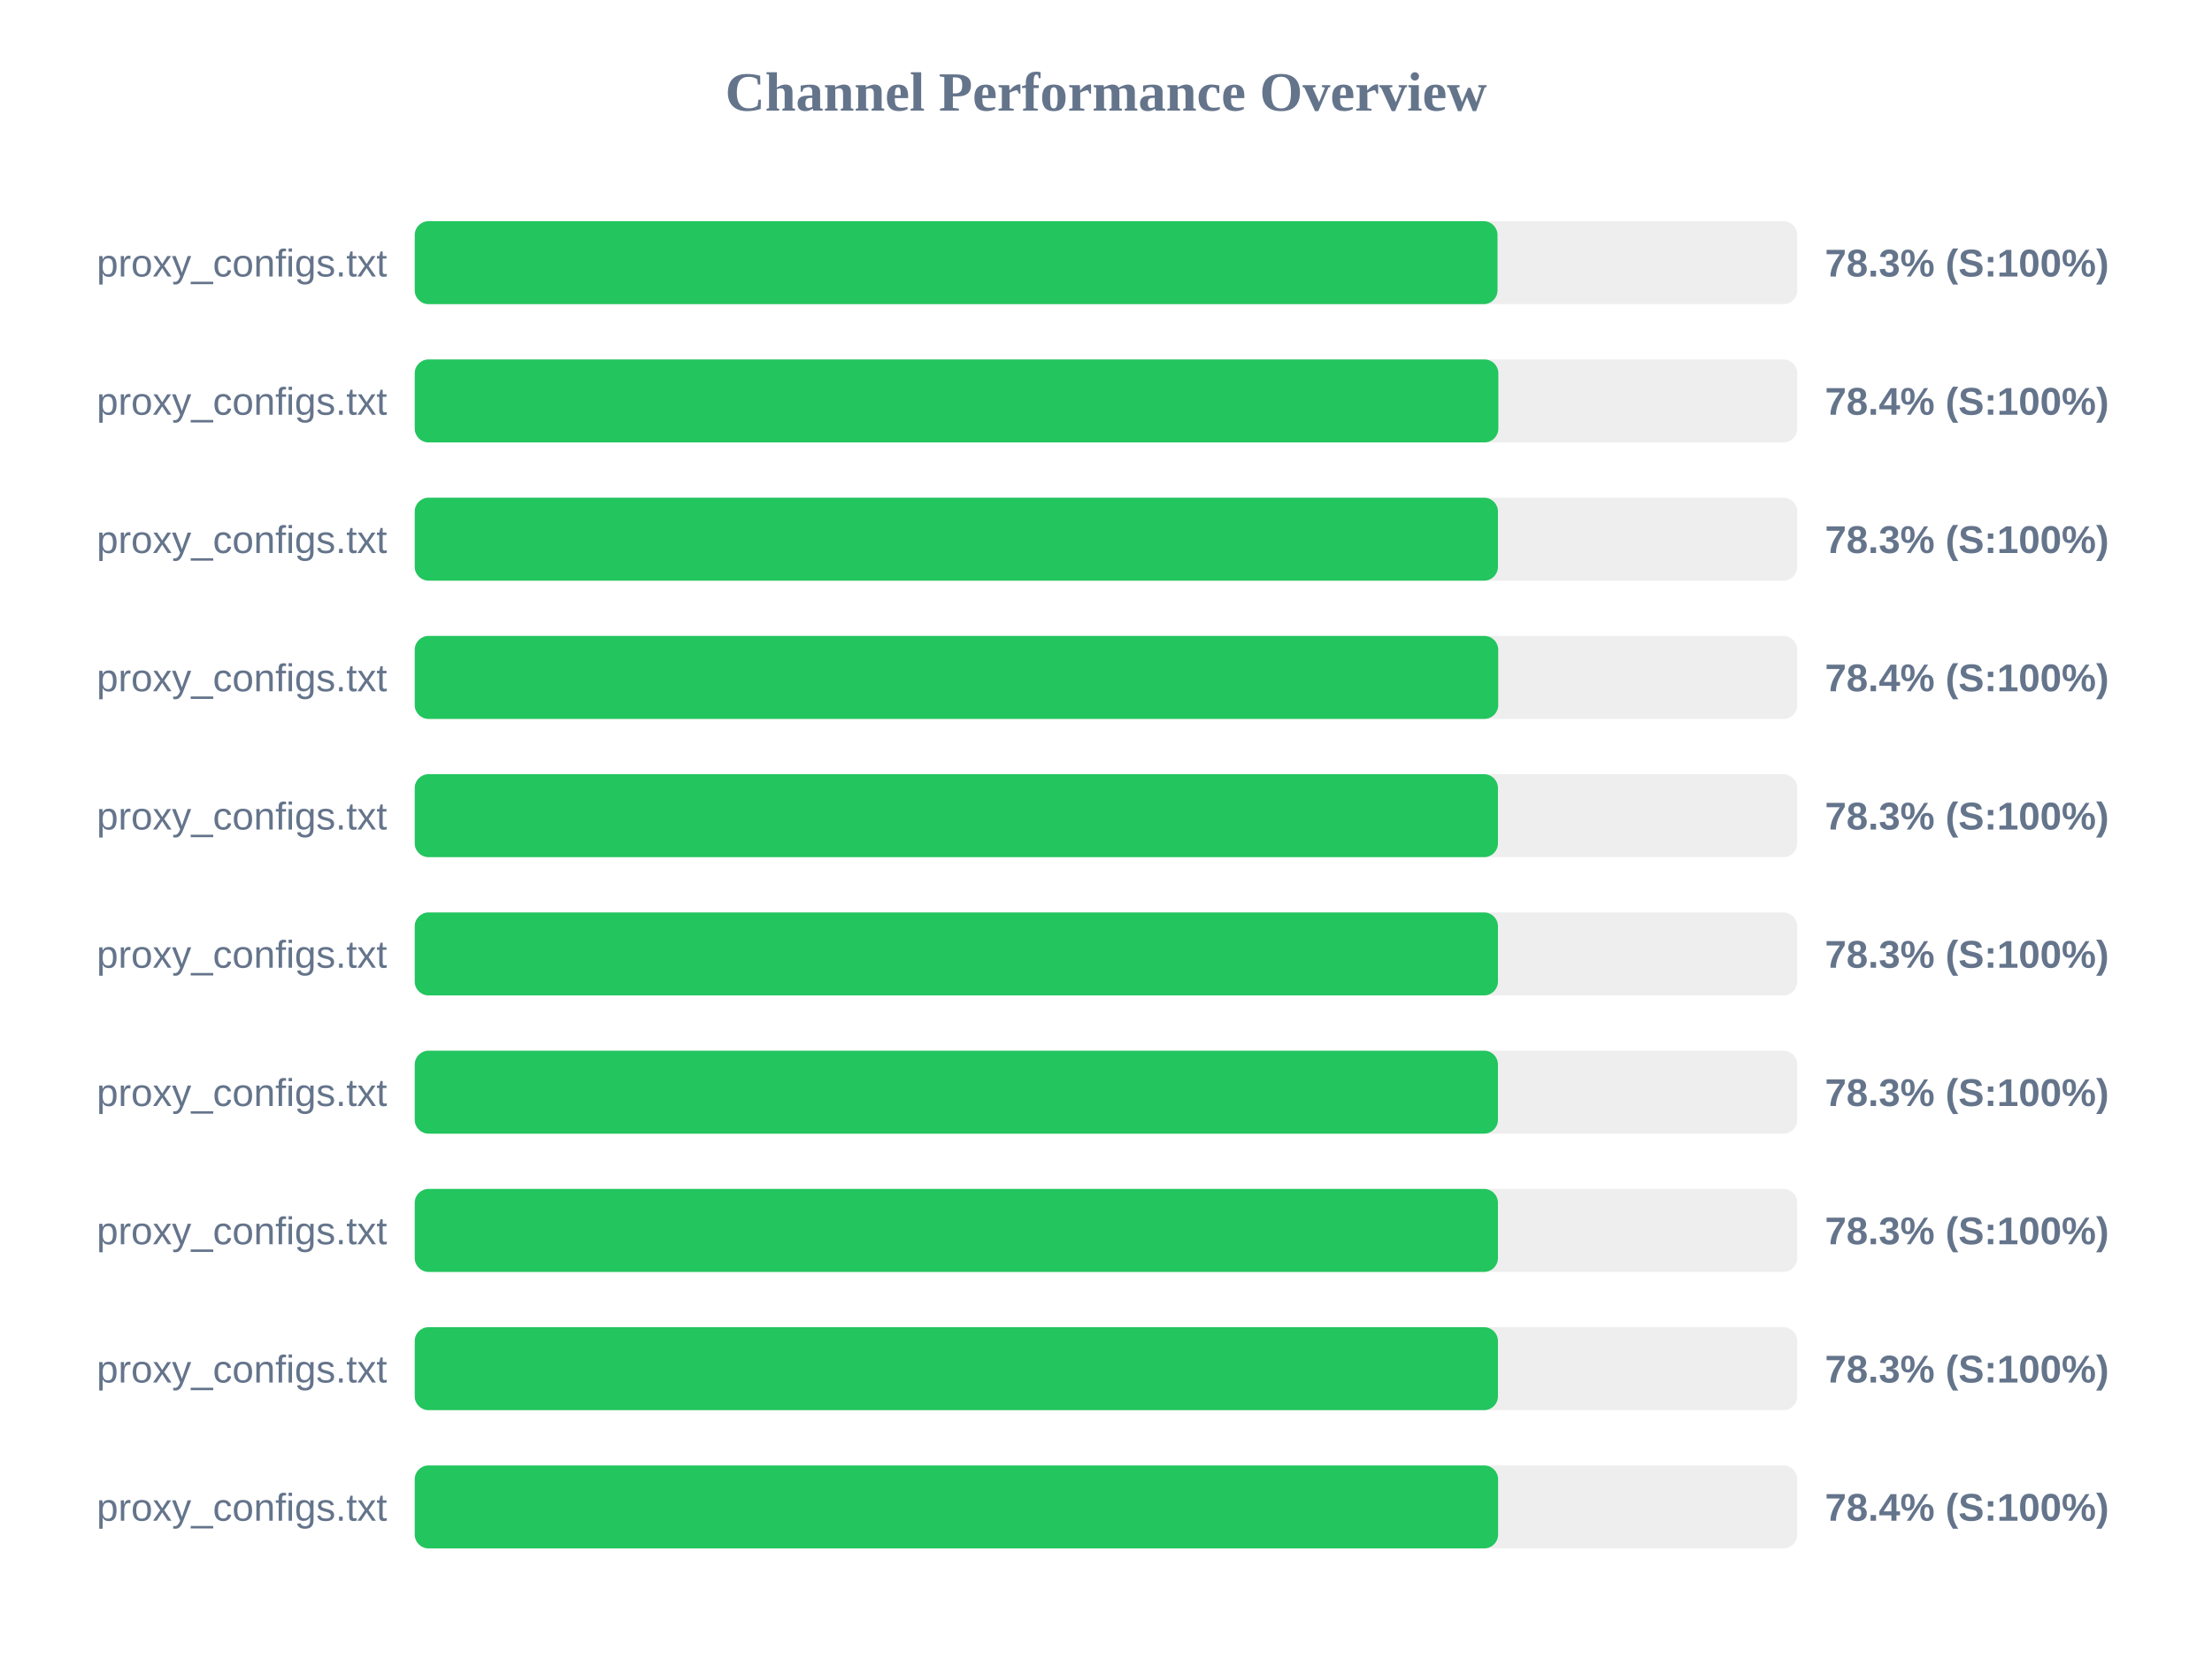
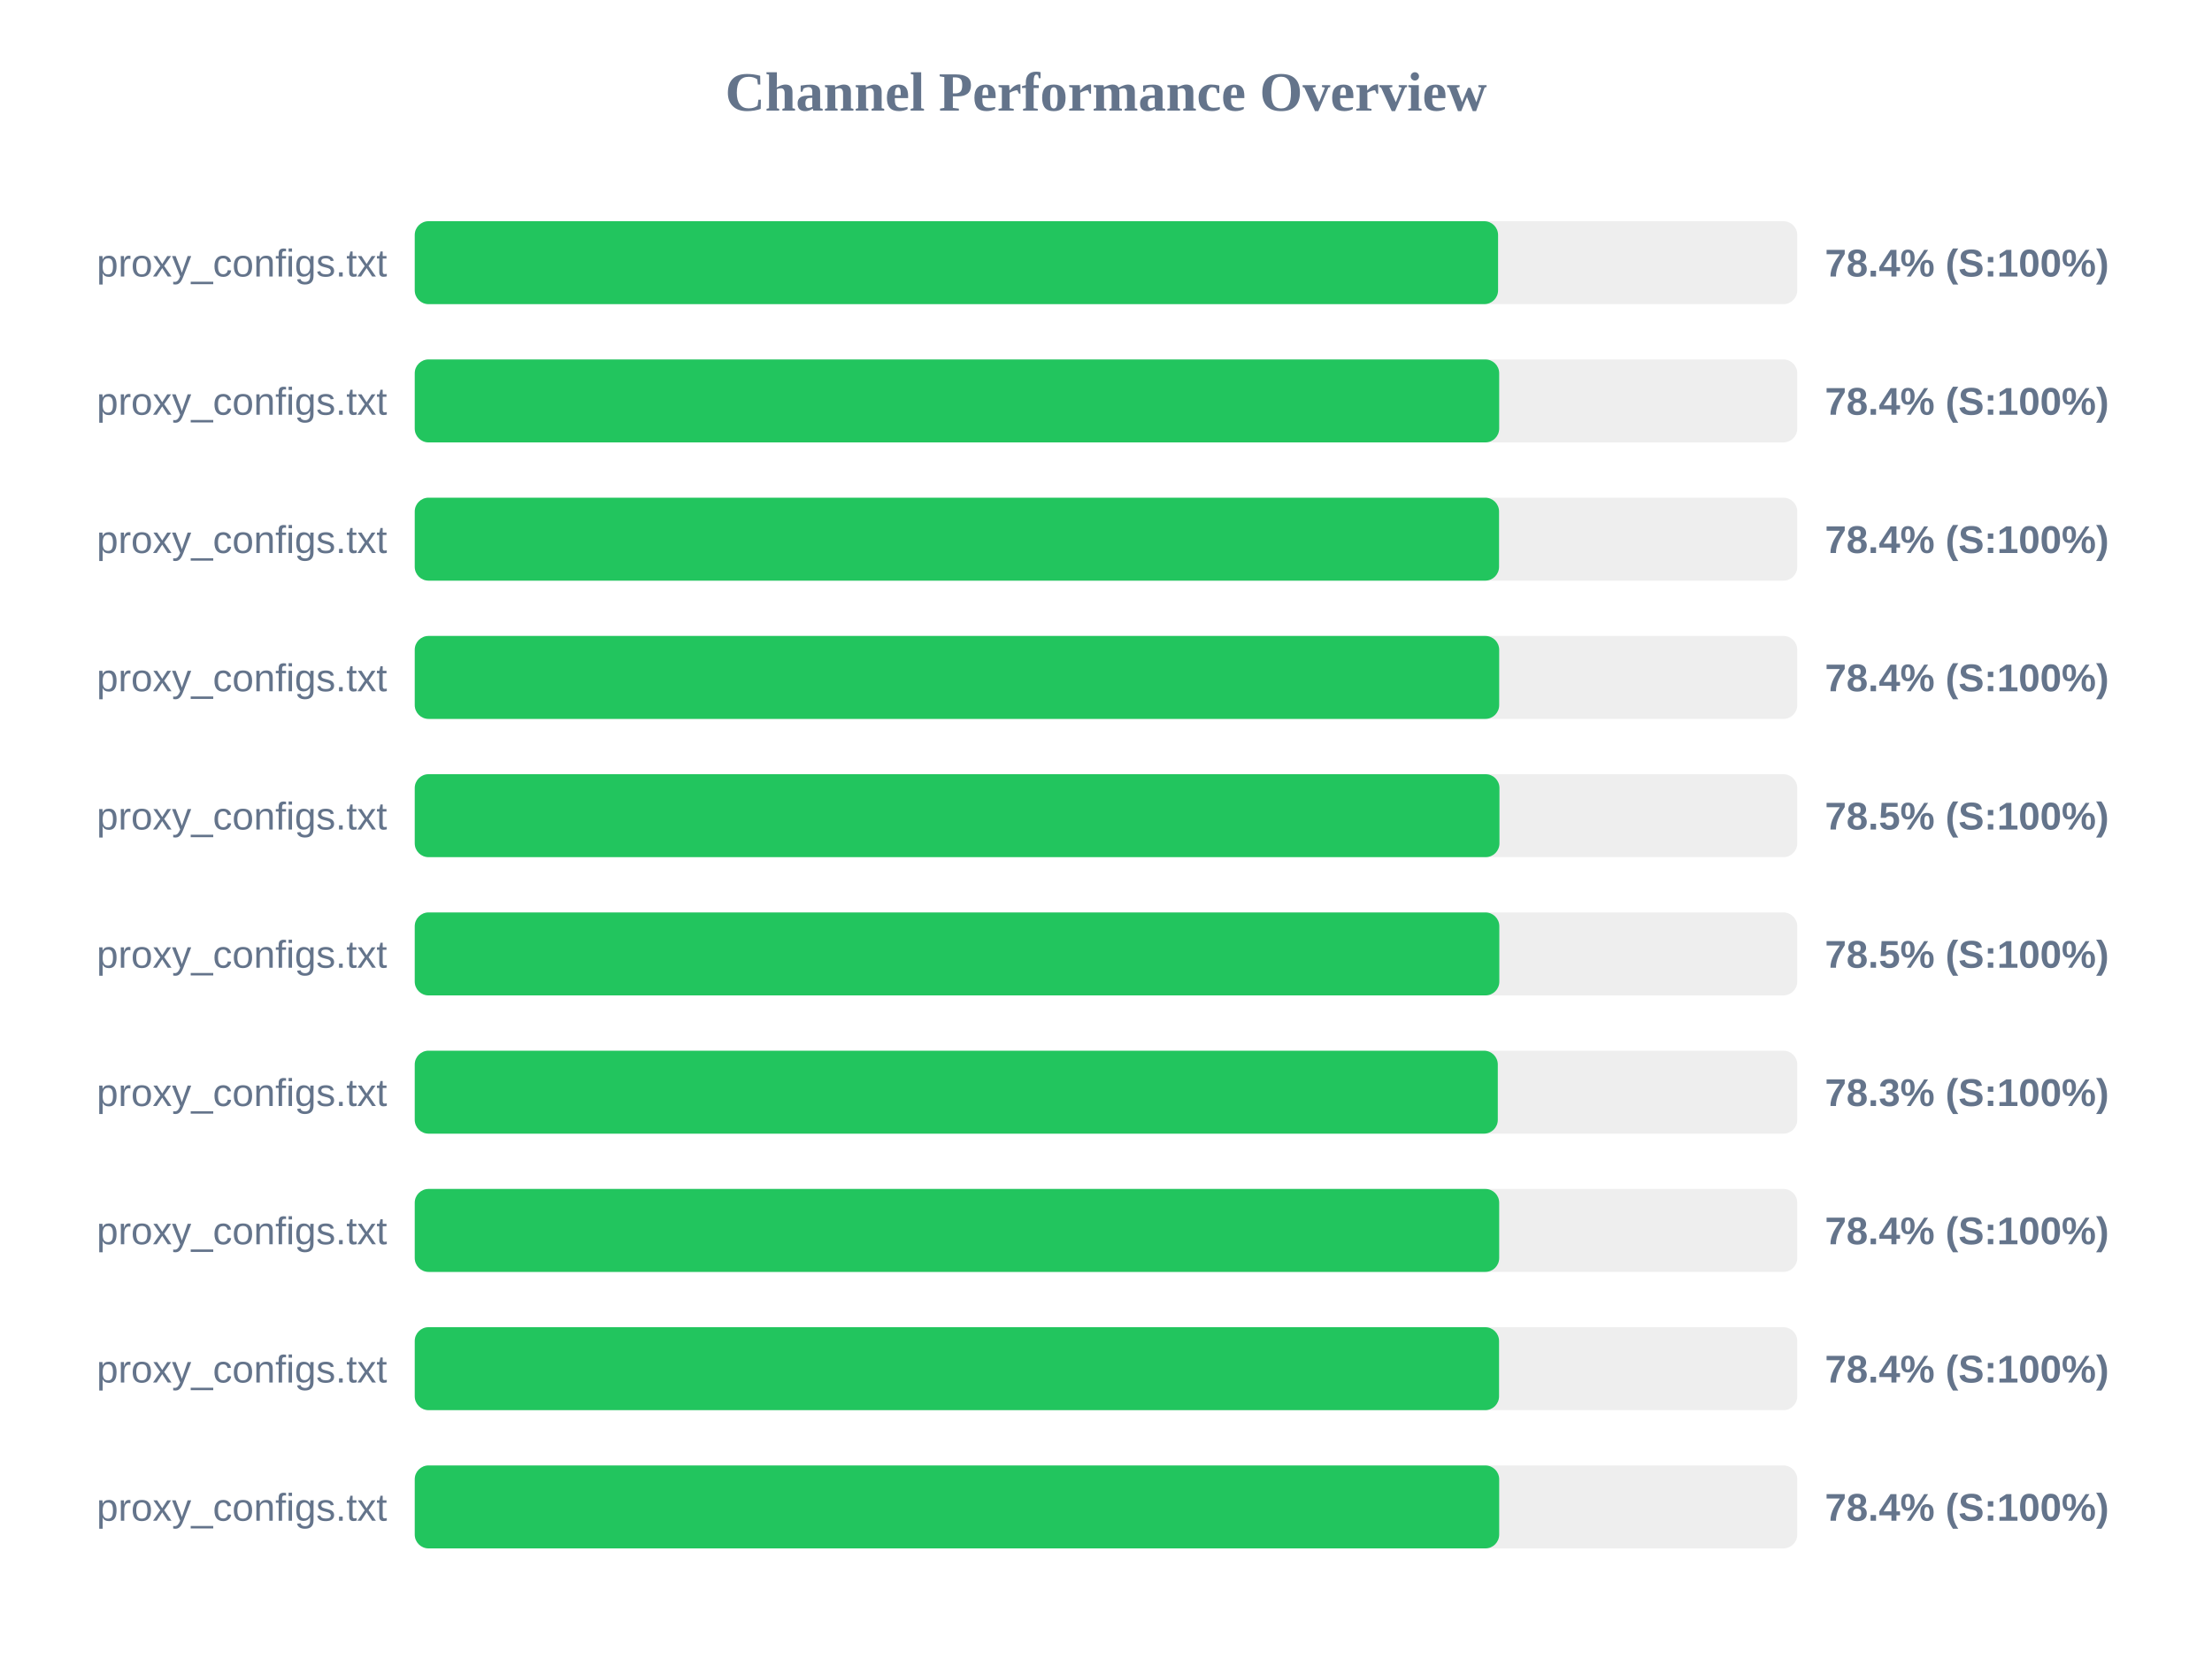
<svg xmlns="http://www.w3.org/2000/svg" width="800" height="600" version="1.1">
  <style>
        .row { font: 14px Arial; fill: #64748b; }
        .score { font: bold 14px Arial; fill: #64748b; }
    </style>
  <text x="400" y="40" text-anchor="middle" font-size="20px" font-weight="bold" fill="#64748b">Channel Performance Overview</text>
  <rect x="150" y="80" width="500" height="30" fill="#eee" rx="5" />
-   <rect x="150" y="80" width="391.6" height="30" fill="#22c55e" rx="5" />
+   <rect x="150" y="80" width="391.8" height="30" fill="#22c55e" rx="5" />
  <text x="140" y="100" text-anchor="end" class="row">proxy_configs.txt</text>
-   <text x="660" y="100" text-anchor="start" class="score">78.3% (S:100%)</text>
+   <text x="660" y="100" text-anchor="start" class="score">78.4% (S:100%)</text>
  <rect x="150" y="130" width="500" height="30" fill="#eee" rx="5" />
-   <rect x="150" y="130" width="391.9" height="30" fill="#22c55e" rx="5" />
+   <rect x="150" y="130" width="392.2" height="30" fill="#22c55e" rx="5" />
  <text x="140" y="150" text-anchor="end" class="row">proxy_configs.txt</text>
  <text x="660" y="150" text-anchor="start" class="score">78.4% (S:100%)</text>
  <rect x="150" y="180" width="500" height="30" fill="#eee" rx="5" />
-   <rect x="150" y="180" width="391.75" height="30" fill="#22c55e" rx="5" />
+   <rect x="150" y="180" width="392.15" height="30" fill="#22c55e" rx="5" />
  <text x="140" y="200" text-anchor="end" class="row">proxy_configs.txt</text>
-   <text x="660" y="200" text-anchor="start" class="score">78.3% (S:100%)</text>
+   <text x="660" y="200" text-anchor="start" class="score">78.4% (S:100%)</text>
  <rect x="150" y="230" width="500" height="30" fill="#eee" rx="5" />
-   <rect x="150" y="230" width="391.85" height="30" fill="#22c55e" rx="5" />
+   <rect x="150" y="230" width="392.2" height="30" fill="#22c55e" rx="5" />
  <text x="140" y="250" text-anchor="end" class="row">proxy_configs.txt</text>
  <text x="660" y="250" text-anchor="start" class="score">78.4% (S:100%)</text>
  <rect x="150" y="280" width="500" height="30" fill="#eee" rx="5" />
-   <rect x="150" y="280" width="391.75" height="30" fill="#22c55e" rx="5" />
+   <rect x="150" y="280" width="392.3" height="30" fill="#22c55e" rx="5" />
  <text x="140" y="300" text-anchor="end" class="row">proxy_configs.txt</text>
-   <text x="660" y="300" text-anchor="start" class="score">78.3% (S:100%)</text>
+   <text x="660" y="300" text-anchor="start" class="score">78.5% (S:100%)</text>
  <rect x="150" y="330" width="500" height="30" fill="#eee" rx="5" />
-   <rect x="150" y="330" width="391.75" height="30" fill="#22c55e" rx="5" />
+   <rect x="150" y="330" width="392.25" height="30" fill="#22c55e" rx="5" />
  <text x="140" y="350" text-anchor="end" class="row">proxy_configs.txt</text>
-   <text x="660" y="350" text-anchor="start" class="score">78.3% (S:100%)</text>
+   <text x="660" y="350" text-anchor="start" class="score">78.5% (S:100%)</text>
  <rect x="150" y="380" width="500" height="30" fill="#eee" rx="5" />
-   <rect x="150" y="380" width="391.75" height="30" fill="#22c55e" rx="5" />
+   <rect x="150" y="380" width="391.7" height="30" fill="#22c55e" rx="5" />
  <text x="140" y="400" text-anchor="end" class="row">proxy_configs.txt</text>
  <text x="660" y="400" text-anchor="start" class="score">78.3% (S:100%)</text>
  <rect x="150" y="430" width="500" height="30" fill="#eee" rx="5" />
-   <rect x="150" y="430" width="391.75" height="30" fill="#22c55e" rx="5" />
+   <rect x="150" y="430" width="392.2" height="30" fill="#22c55e" rx="5" />
  <text x="140" y="450" text-anchor="end" class="row">proxy_configs.txt</text>
-   <text x="660" y="450" text-anchor="start" class="score">78.3% (S:100%)</text>
+   <text x="660" y="450" text-anchor="start" class="score">78.4% (S:100%)</text>
  <rect x="150" y="480" width="500" height="30" fill="#eee" rx="5" />
-   <rect x="150" y="480" width="391.75" height="30" fill="#22c55e" rx="5" />
+   <rect x="150" y="480" width="392.15" height="30" fill="#22c55e" rx="5" />
  <text x="140" y="500" text-anchor="end" class="row">proxy_configs.txt</text>
-   <text x="660" y="500" text-anchor="start" class="score">78.3% (S:100%)</text>
+   <text x="660" y="500" text-anchor="start" class="score">78.4% (S:100%)</text>
  <rect x="150" y="530" width="500" height="30" fill="#eee" rx="5" />
-   <rect x="150" y="530" width="391.8" height="30" fill="#22c55e" rx="5" />
+   <rect x="150" y="530" width="392.2" height="30" fill="#22c55e" rx="5" />
  <text x="140" y="550" text-anchor="end" class="row">proxy_configs.txt</text>
  <text x="660" y="550" text-anchor="start" class="score">78.4% (S:100%)</text>
</svg>
